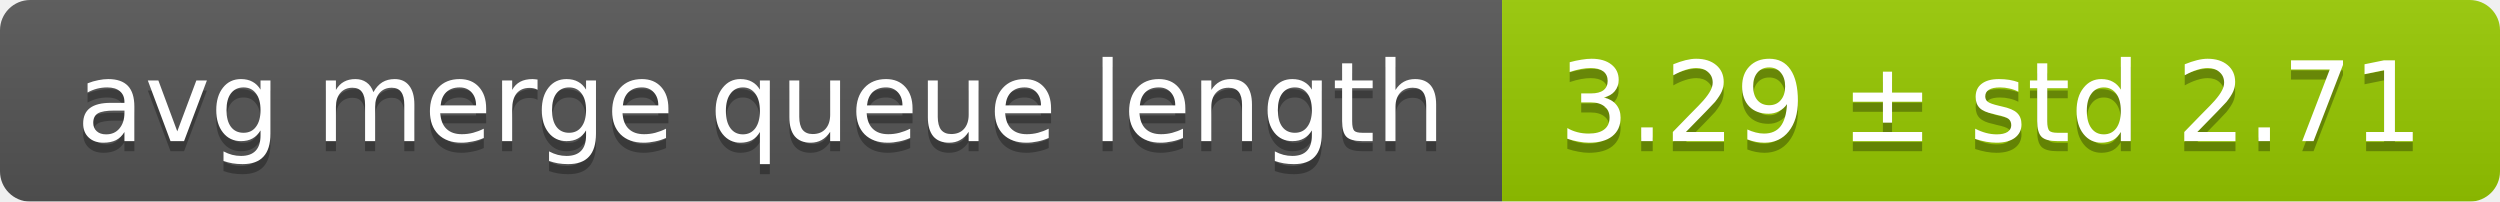
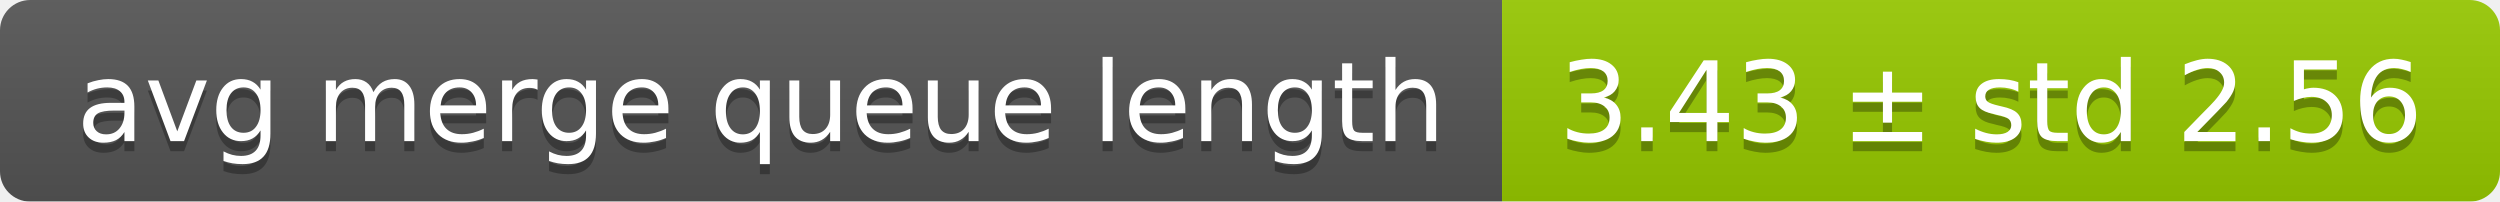
<svg xmlns="http://www.w3.org/2000/svg" width="248" height="20">
  <linearGradient id="smooth" x2="0" y2="100%">
    <stop offset="0" stop-color="#bbb" stop-opacity=".1" />
    <stop offset="1" stop-opacity=".1" />
  </linearGradient>
  <mask id="round">
    <rect width="248" height="20" rx="3" fill="#fff" />
  </mask>
  <g mask="url(#round)">
    <rect width="149" height="20" fill="#555" />
    <rect x="149" width="99" height="20" fill="#97ca00" />
    <rect width="248" height="20" fill="url(#smooth)" />
  </g>
  <g fill="#fff" text-anchor="middle" font-family="DejaVu Sans,Verdana,Geneva,sans-serif" font-size="11">
    <text x="75.5" y="15" fill="#010101" fill-opacity=".3">avg merge queue length</text>
    <text x="75.5" y="14">avg merge queue length</text>
-     <text x="197.5" y="15" fill="#010101" fill-opacity=".3">3.29 ± std 2.71</text>
-     <text x="197.5" y="14">3.29 ± std 2.71</text>
+     <text x="197.5" y="15" fill="#010101" fill-opacity=".3">3.43 ± std 2.56</text>
+     <text x="197.5" y="14">3.43 ± std 2.56</text>
  </g>
</svg>
